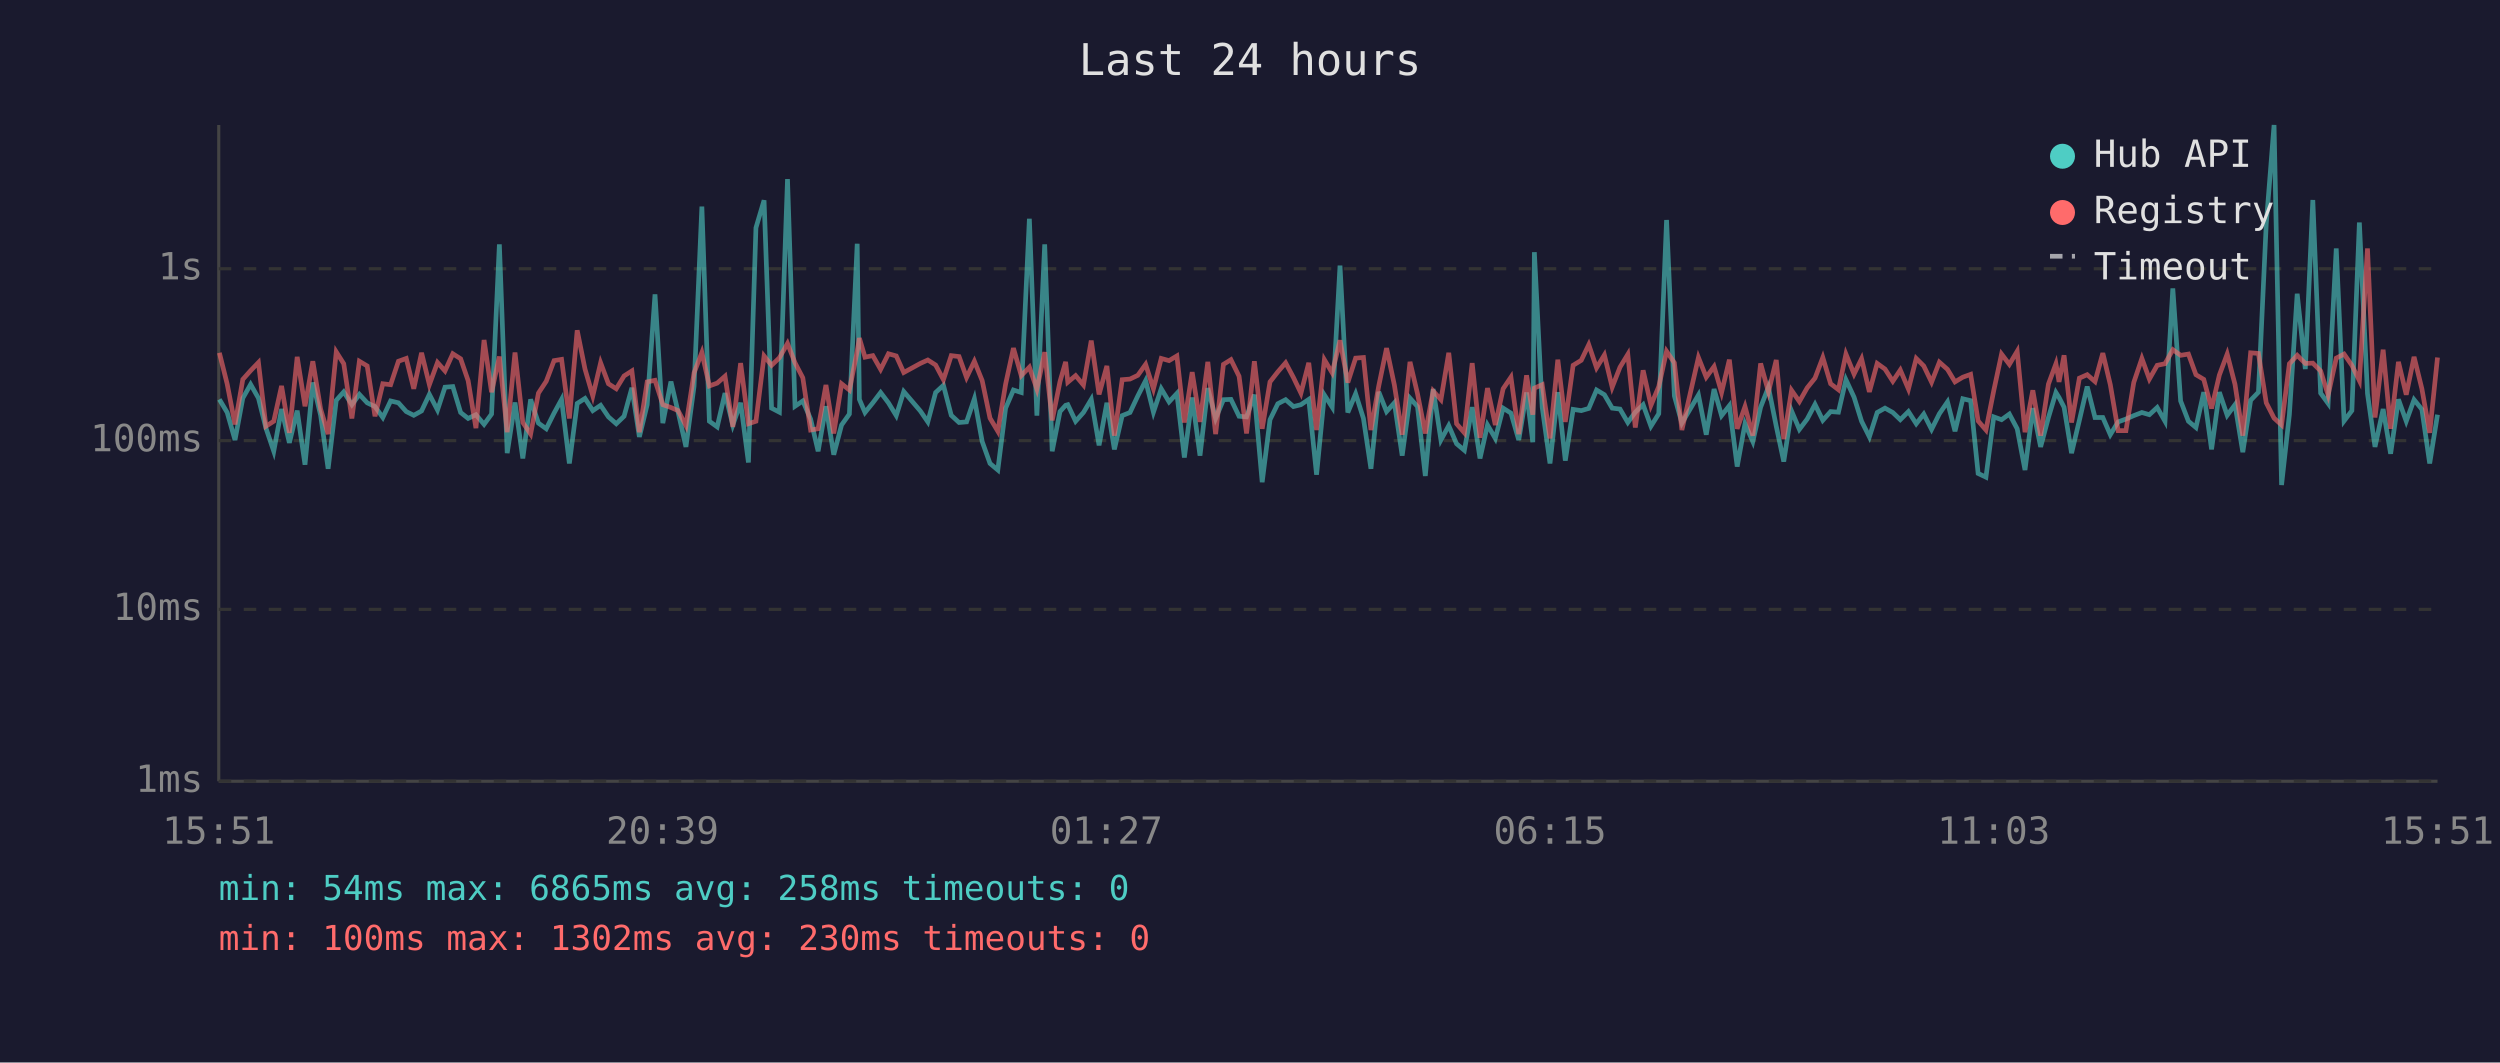
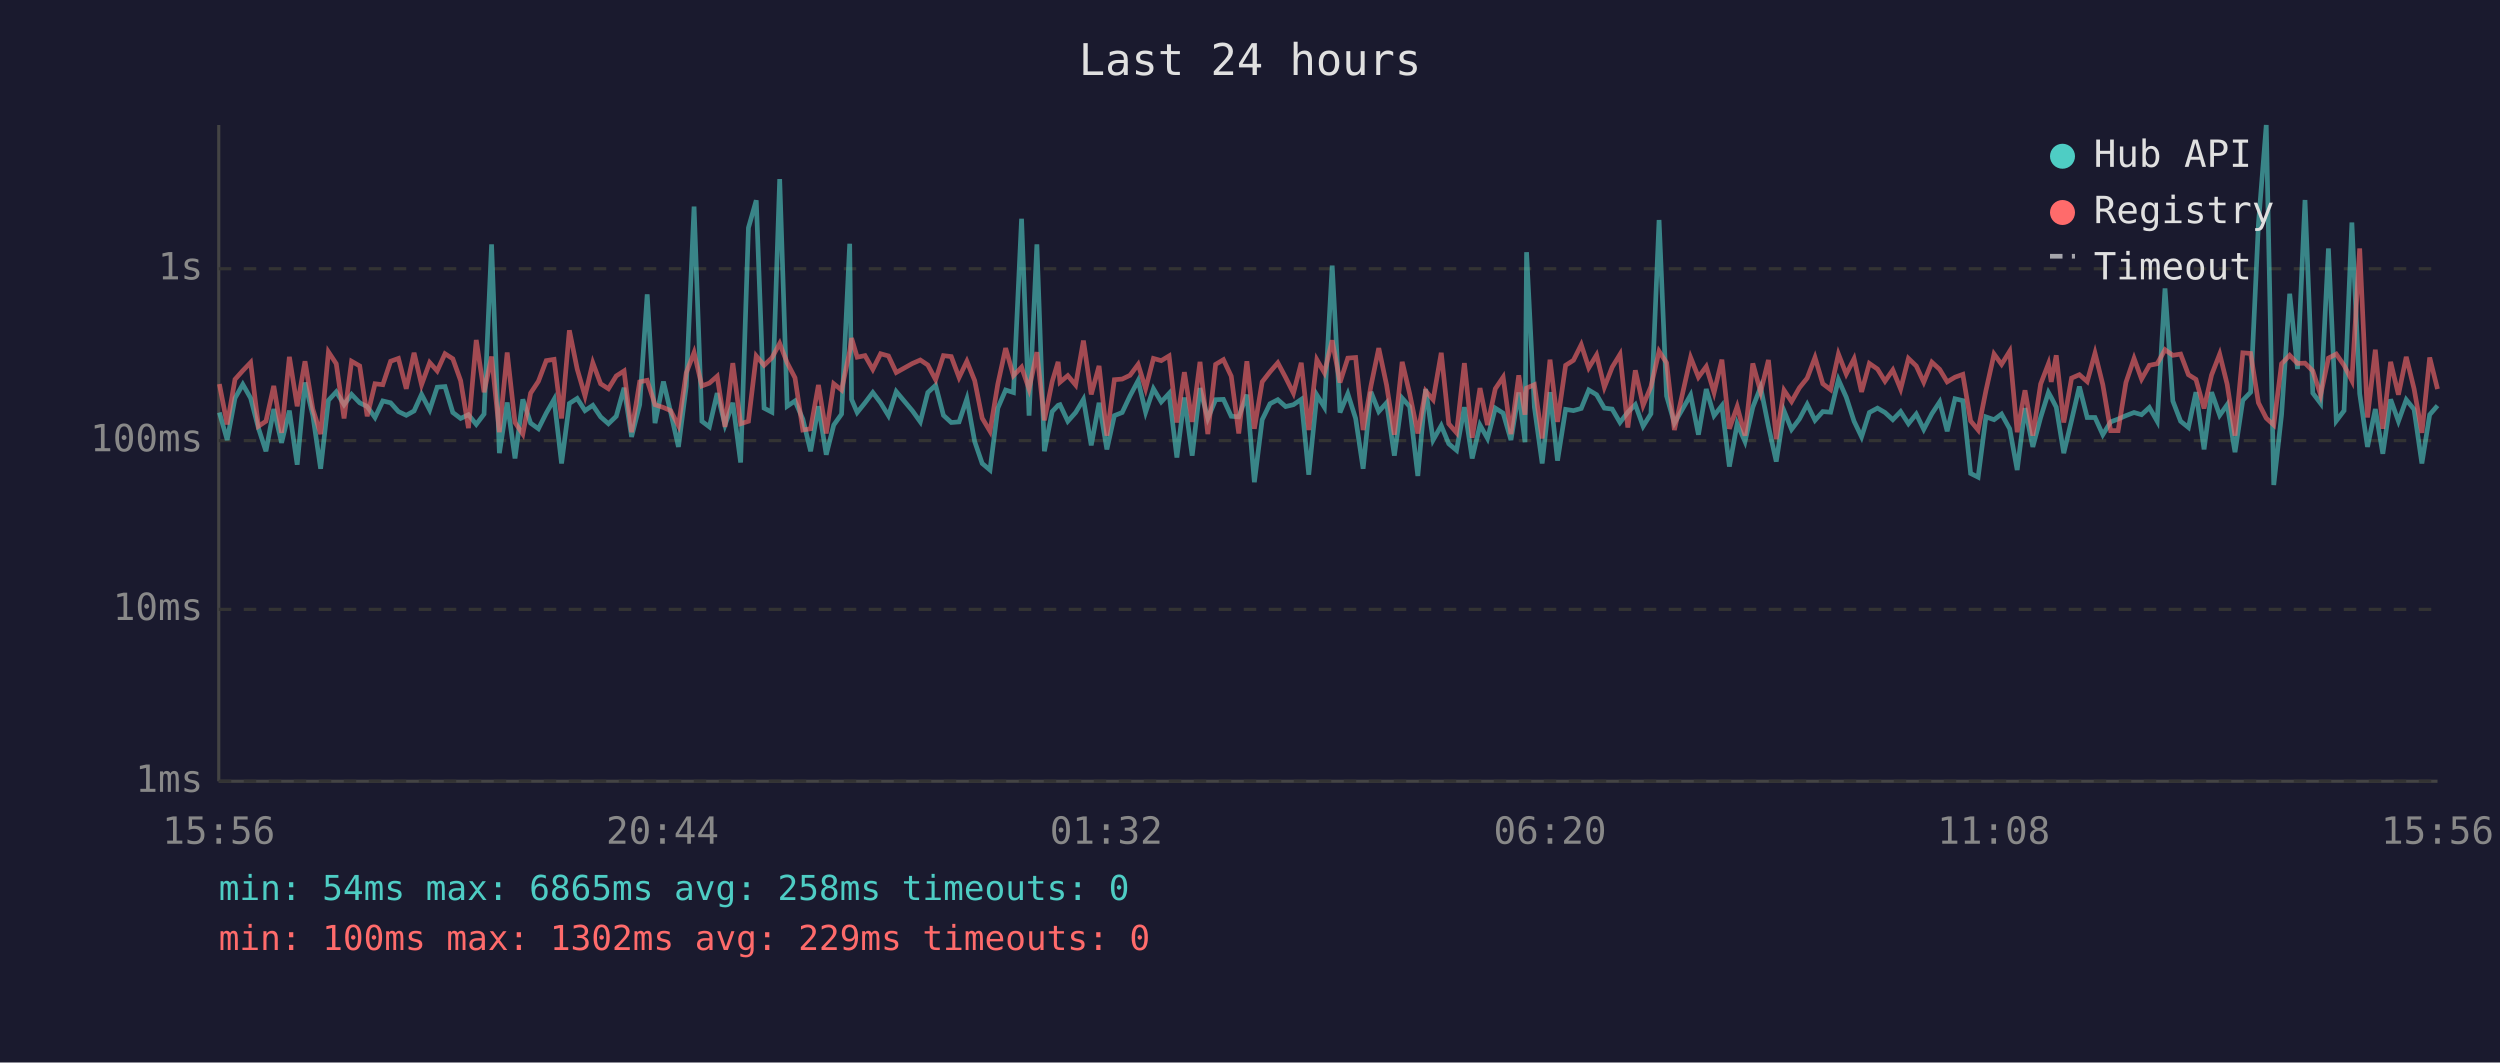
<svg xmlns="http://www.w3.org/2000/svg" viewBox="0 0 800 340" font-family="monospace" font-size="12">
  <rect width="800" height="340" fill="#1a1a2e" />
  <text x="400" y="24" fill="#e0e0e0" font-size="14" text-anchor="middle">Last 24 hours</text>
  <line x1="70" y1="40" x2="70" y2="250" stroke="#444" stroke-width="1" />
  <line x1="70" y1="250" x2="780" y2="250" stroke="#444" stroke-width="1" />
  <line x1="70" y1="250" x2="780" y2="250" stroke="#333" stroke-width="1" stroke-dasharray="4" />
  <text x="65" y="250" fill="#888" text-anchor="end" dominant-baseline="middle">1ms</text>
  <line x1="70" y1="195" x2="780" y2="195" stroke="#333" stroke-width="1" stroke-dasharray="4" />
  <text x="65" y="195" fill="#888" text-anchor="end" dominant-baseline="middle">10ms</text>
  <line x1="70" y1="141" x2="780" y2="141" stroke="#333" stroke-width="1" stroke-dasharray="4" />
  <text x="65" y="141" fill="#888" text-anchor="end" dominant-baseline="middle">100ms</text>
  <line x1="70" y1="86" x2="780" y2="86" stroke="#333" stroke-width="1" stroke-dasharray="4" />
  <text x="65" y="86" fill="#888" text-anchor="end" dominant-baseline="middle">1s</text>
-   <text x="70" y="270" fill="#888" text-anchor="middle">15:51</text>
-   <text x="212" y="270" fill="#888" text-anchor="middle">20:39</text>
-   <text x="354" y="270" fill="#888" text-anchor="middle">01:27</text>
-   <text x="496" y="270" fill="#888" text-anchor="middle">06:15</text>
-   <text x="638" y="270" fill="#888" text-anchor="middle">11:03</text>
-   <text x="780" y="270" fill="#888" text-anchor="middle">15:51</text>
-   <polyline points="70.2,127.8 72.7,132.0 75.2,140.8 77.7,127.4 80.2,123.0 82.7,127.4 85.1,137.0 87.6,144.4 90.1,130.9 92.6,141.7 95.1,131.4 97.6,148.7 100.1,122.4 102.6,132.9 105.0,150.0 107.6,128.1 110.0,125.4 112.6,129.5 115.0,126.2 117.5,128.9 120.0,130.1 122.5,133.6 125.0,128.3 127.5,128.9 130.0,131.7 132.4,132.9 134.9,131.5 137.4,126.2 140.0,131.2 142.4,123.9 144.9,123.7 147.4,132.0 149.8,133.9 152.3,132.7 154.9,135.8 157.3,132.5 159.8,78.2 162.3,145.0 164.8,128.8 167.3,146.7 169.8,127.8 172.3,135.4 174.8,137.2 177.3,132.2 179.7,127.8 182.2,148.3 184.7,129.1 187.2,127.5 189.7,131.4 192.2,129.7 194.7,133.4 197.2,135.6 199.7,133.2 202.2,124.1 204.6,139.8 207.1,129.5 209.6,94.2 212.1,135.4 214.7,122.1 217.0,131.9 219.5,143.0 222.1,123.6 224.6,66.1 227.0,134.8 229.5,136.6 232.0,125.8 234.5,136.0 237.0,128.9 239.5,148.0 241.9,72.9 244.5,64.1 246.9,130.6 249.4,131.9 252.0,57.3 254.4,130.0 256.9,128.3 259.4,134.1 261.8,144.4 264.3,130.0 266.8,145.5 269.3,136.0 271.8,132.5 274.3,78.0 275.0,127.8 276.8,132.0 279.3,128.9 281.8,125.6 284.3,128.9 286.8,133.0 289.2,125.3 294.5,131.5 296.9,135.0 299.4,125.6 301.9,123.3 304.4,132.9 306.9,135.2 309.3,135.0 311.8,127.6 314.3,141.3 316.8,148.3 319.3,150.4 321.8,130.6 324.3,124.8 326.8,125.6 329.4,70.0 331.8,133.0 334.3,78.2 336.7,144.4 339.2,131.7 341.0,129.7 341.7,129.5 344.2,134.8 346.7,132.0 349.2,127.8 351.7,142.5 354.2,128.9 356.6,143.8 359.1,133.0 361.6,132.0 364.1,126.7 366.6,121.8 369.1,131.9 371.6,124.4 374.1,128.6 376.6,125.9 379.0,146.4 381.5,127.2 384.0,145.8 386.5,124.2 389.0,133.9 391.5,127.9 393.9,127.8 396.5,133.2 398.9,133.4 401.4,126.3 403.9,154.3 406.4,134.3 408.9,129.2 411.4,127.9 413.9,130.1 416.3,129.5 418.8,127.8 421.3,151.9 423.8,126.4 426.3,130.3 428.8,85.0 431.3,132.0 433.8,126.0 436.3,133.9 438.7,150.0 441.2,125.4 443.7,131.7 446.2,128.9 448.7,145.8 451.2,127.4 453.6,130.1 456.1,152.3 458.6,124.5 461.1,140.8 463.6,136.2 466.1,142.0 468.6,144.1 471.1,130.3 473.6,146.7 476.0,136.0 478.5,140.3 481.0,130.6 483.5,132.2 486.0,140.8 488.5,125.6 490.5,141.5 491.0,80.7 493.5,130.3 496.0,148.3 498.5,125.5 500.9,147.4 503.4,131.0 506.0,131.4 508.4,130.7 510.9,124.8 513.4,126.3 515.9,130.6 518.4,130.9 520.9,135.2 523.3,131.9 525.8,129.5 528.3,136.4 530.8,132.4 533.3,70.4 535.8,126.7 538.2,135.4 543.5,126.4 546.0,139.1 548.5,124.5 550.9,133.0 553.4,129.8 555.9,149.3 558.4,135.6 560.9,141.3 563.4,130.3 565.9,123.9 568.4,136.4 570.8,147.7 573.3,131.5 575.8,137.4 578.3,134.1 580.8,129.4 583.3,134.5 585.8,131.7 588.3,131.9 590.7,121.5 593.3,127.1 595.7,134.8 598.2,139.8 600.7,132.0 603.2,130.6 605.7,132.0 608.1,134.3 610.7,131.7 613.2,135.6 615.6,132.5 618.1,137.4 620.6,132.4 623.2,128.6 625.6,138.0 628.1,127.6 630.6,128.2 633.0,151.5 635.5,152.7 638.0,133.4 640.5,134.3 643.0,132.5 645.5,137.2 648.0,150.4 650.5,130.6 653.0,143.0 655.5,133.6 657.9,125.6 658.9,127.2 660.5,130.3 662.9,145.0 665.4,134.5 667.9,123.7 670.4,133.6 672.9,133.6 675.3,139.1 677.8,135.0 680.3,134.1 682.8,133.0 685.4,132.0 687.8,132.7 690.3,130.4 692.8,134.8 695.3,92.3 697.8,128.3 700.3,134.8 702.7,136.8 705.2,125.5 707.7,143.8 710.2,125.5 712.7,132.9 715.2,129.5 717.7,144.7 720.2,128.1 722.7,125.5 725.2,71.6 727.7,40.0 730.1,155.2 732.6,132.7 735.1,94.0 737.7,118.1 740.1,64.0 742.6,125.8 745.0,129.1 747.6,79.5 750.1,134.7 752.6,131.4 755.0,71.2 757.6,126.0 760.0,143.0 762.6,130.9 765.0,145.2 767.5,127.8 770.0,134.8 772.5,127.9 775.0,131.0 777.5,148.3 780.0,132.7" fill="none" stroke="#4ecdc4" stroke-width="1.5" opacity="0.6" />
-   <polyline points="70.2,112.9 72.7,122.9 75.2,135.8 77.7,121.4 80.2,118.6 82.7,116.0 85.1,136.4 87.6,134.8 90.1,123.5 92.6,138.5 95.1,114.2 97.6,130.0 100.1,115.6 102.6,130.9 105.0,138.9 107.6,112.6 110.0,116.4 112.6,133.9 115.0,115.6 117.5,117.1 120.0,133.2 122.5,122.8 125.0,123.1 127.5,115.6 130.0,114.7 132.4,124.4 134.9,112.9 137.4,123.1 140.0,116.0 142.4,118.7 144.9,113.2 147.4,114.8 149.8,121.8 152.3,137.0 154.9,108.8 157.3,125.5 159.8,114.1 162.3,138.3 164.8,112.8 167.3,135.2 169.8,138.9 172.3,125.8 174.8,122.0 177.3,115.4 179.7,115.0 182.2,133.9 184.7,105.7 187.2,118.1 189.7,126.7 192.2,116.1 194.7,122.8 197.2,124.4 199.7,120.3 202.2,118.7 204.6,138.3 207.1,122.2 209.6,121.7 212.1,129.5 214.7,130.4 217.0,131.4 219.5,136.2 222.1,119.3 224.6,112.8 227.0,123.5 229.5,122.6 232.0,120.4 234.5,136.6 237.0,116.2 239.5,135.6 241.9,134.8 244.5,113.9 246.9,116.9 249.4,114.5 252.0,109.9 254.4,116.1 256.9,120.9 259.4,137.6 261.8,137.2 264.3,123.2 266.8,138.7 269.3,122.8 271.8,124.8 274.3,112.4 275.0,108.2 276.8,114.3 279.3,113.8 281.8,118.2 284.3,113.2 286.8,113.9 289.2,119.2 294.5,116.3 296.9,115.2 299.4,116.8 301.9,121.5 304.4,113.8 306.9,114.1 309.3,120.8 311.8,115.6 314.3,121.8 316.8,133.8 319.3,138.0 321.8,122.9 324.3,111.4 326.8,120.2 329.4,117.5 331.8,124.5 334.3,112.7 336.7,134.5 339.2,122.1 341.0,115.8 341.7,122.3 344.2,120.2 346.7,123.2 349.2,109.0 351.7,126.2 354.2,117.1 356.6,139.4 359.1,121.5 361.6,121.3 364.1,120.1 366.6,116.6 369.1,124.4 371.6,114.7 374.1,115.4 376.6,113.9 379.0,135.2 381.5,119.1 384.0,135.0 386.5,115.8 389.0,138.9 391.5,116.6 393.9,115.1 396.5,120.4 398.9,138.7 401.4,115.6 403.9,137.2 406.4,122.2 408.9,119.0 411.4,116.1 413.9,120.8 416.3,125.8 418.8,116.1 421.3,137.6 423.8,115.1 426.3,119.3 428.8,108.9 431.3,122.4 433.8,114.6 436.3,114.4 438.7,137.6 441.2,123.5 443.7,111.4 446.2,123.2 448.7,139.1 451.2,115.8 453.6,126.0 456.1,138.7 458.6,125.1 461.1,127.9 463.6,112.9 466.1,135.6 468.6,138.5 471.1,116.2 473.6,140.1 476.0,124.2 478.5,136.0 481.0,124.4 483.5,120.7 486.0,138.9 488.5,120.1 490.5,132.7 491.0,124.2 493.5,123.1 496.0,140.3 498.5,115.1 500.9,135.0 503.4,116.9 506.0,115.3 508.4,110.3 510.9,117.7 513.4,113.6 515.9,123.9 518.4,117.5 520.9,113.4 523.3,136.8 525.8,118.5 528.3,129.7 530.8,123.7 533.3,112.4 535.8,116.1 538.2,137.6 543.5,114.4 546.0,120.7 548.5,117.3 550.9,125.6 553.4,115.1 555.9,137.2 558.4,130.1 560.9,139.4 563.4,116.3 565.9,125.4 568.4,115.2 570.8,140.5 573.3,124.9 575.8,128.5 578.3,124.1 580.8,121.0 583.3,114.4 585.8,122.8 588.3,124.7 590.7,113.3 593.3,119.7 595.7,114.8 598.2,125.4 600.7,116.3 603.2,118.1 605.7,122.0 608.1,118.4 610.7,124.5 613.2,114.7 615.6,117.1 618.1,122.3 620.6,115.9 623.2,118.2 625.6,122.2 628.1,120.7 630.6,119.8 633.0,134.7 635.5,137.6 638.0,125.0 640.5,113.3 643.0,116.6 645.5,112.4 648.0,138.3 650.5,124.9 653.0,139.4 655.5,122.9 657.9,116.4 658.9,122.2 660.5,113.7 662.9,135.2 665.4,121.0 667.9,119.9 670.4,122.1 672.9,113.0 675.3,123.1 677.8,137.8 680.3,137.8 682.8,122.4 685.4,114.7 687.8,121.3 690.3,116.9 692.8,116.4 695.3,111.9 697.8,113.7 700.3,113.3 702.7,119.9 705.2,121.4 707.7,130.7 710.2,120.0 712.7,113.3 715.2,123.0 717.7,139.4 720.2,112.9 722.7,113.1 725.2,128.9 727.7,133.8 730.1,136.0 732.6,116.4 735.1,113.7 737.7,116.3 740.1,116.2 742.6,118.7 745.0,126.4 747.6,114.6 750.1,113.3 752.6,116.9 755.0,121.8 757.6,79.5 760.0,133.6 762.6,111.9 765.0,137.2 767.5,115.8 770.0,126.3 772.5,114.2 775.0,124.4 777.5,138.5 780.0,114.4" fill="none" stroke="#ff6b6b" stroke-width="1.5" opacity="0.6" />
+   <text x="70" y="270" fill="#888" text-anchor="middle">15:56</text>
+   <text x="212" y="270" fill="#888" text-anchor="middle">20:44</text>
+   <text x="354" y="270" fill="#888" text-anchor="middle">01:32</text>
+   <text x="496" y="270" fill="#888" text-anchor="middle">06:20</text>
+   <text x="638" y="270" fill="#888" text-anchor="middle">11:08</text>
+   <text x="780" y="270" fill="#888" text-anchor="middle">15:56</text>
+   <polyline points="70.2,132.0 72.7,140.8 75.2,127.4 77.7,123.0 80.2,127.4 82.7,137.0 85.1,144.4 87.6,130.9 90.1,141.7 92.6,131.4 95.1,148.7 97.6,122.4 100.1,132.9 102.6,150.0 105.1,128.1 107.6,125.4 110.1,129.5 112.5,126.2 115.1,128.9 117.5,130.1 120.0,133.6 122.5,128.3 125.0,128.9 127.5,131.7 130.0,132.9 132.5,131.5 134.9,126.2 137.5,131.2 139.9,123.9 142.4,123.7 144.9,132.0 147.4,133.9 149.9,132.7 152.4,135.8 154.9,132.5 157.3,78.2 159.8,145.0 162.3,128.8 164.8,146.7 167.3,127.8 169.8,135.4 172.3,137.2 174.8,132.2 177.3,127.8 179.7,148.3 182.2,129.1 184.7,127.5 187.2,131.4 189.7,129.7 192.2,133.4 194.7,135.6 197.2,133.2 199.7,124.1 202.1,139.8 204.7,129.5 207.1,94.2 209.6,135.4 212.3,122.1 214.6,131.9 217.1,143.0 219.6,123.6 222.1,66.1 224.6,134.8 227.0,136.6 229.5,125.8 232.0,136.0 234.5,128.9 237.0,148.0 239.5,72.9 242.0,64.1 244.5,130.6 247.0,131.9 249.5,57.3 251.9,130.0 254.4,128.3 256.9,134.1 259.4,144.4 261.9,130.0 264.4,145.5 266.8,136.0 269.3,132.5 271.9,78.0 272.5,127.8 274.3,132.0 276.8,128.9 279.3,125.6 281.8,128.9 284.3,133.0 286.8,125.3 292.0,131.5 294.5,135.0 296.9,125.6 299.4,123.3 301.9,132.9 304.4,135.2 306.9,135.0 309.4,127.6 311.9,141.3 314.3,148.3 316.8,150.4 319.3,130.6 321.8,124.8 324.3,125.6 326.9,70.0 329.3,133.0 331.8,78.2 334.2,144.4 336.7,131.7 338.6,129.7 339.2,129.5 341.7,134.8 344.2,132.0 346.7,127.8 349.2,142.5 351.7,128.9 354.2,143.8 356.6,133.0 359.1,132.0 361.6,126.7 364.2,121.8 366.6,131.9 369.1,124.4 371.6,128.6 374.1,125.9 376.6,146.4 379.0,127.2 381.5,145.8 384.0,124.2 386.5,133.9 389.0,127.9 391.5,127.8 394.0,133.2 396.4,133.4 399.0,126.3 401.4,154.3 403.9,134.3 406.4,129.2 408.9,127.9 411.4,130.1 413.9,129.5 416.4,127.8 418.8,151.9 421.4,126.4 423.8,130.3 426.3,85.0 428.8,132.0 431.3,126.0 433.8,133.9 436.2,150.0 438.7,125.4 441.2,131.7 443.7,128.9 446.2,145.8 448.7,127.4 451.1,130.1 453.7,152.3 456.2,124.5 458.6,140.8 461.2,136.2 463.6,142.0 466.1,144.1 468.6,130.3 471.1,146.7 473.6,136.0 476.0,140.3 478.5,130.6 481.0,132.2 483.5,140.8 486.0,125.6 488.0,141.5 488.5,80.7 491.0,130.3 493.5,148.3 496.0,125.5 498.4,147.4 501.0,131.0 503.5,131.4 506.0,130.7 508.4,124.8 510.9,126.3 513.4,130.6 515.9,130.9 518.4,135.2 520.9,131.9 523.3,129.5 525.8,136.4 528.3,132.4 530.9,70.4 533.3,126.7 535.8,135.4 541.0,126.4 543.5,139.1 546.0,124.5 548.5,133.0 551.0,129.8 553.4,149.3 555.9,135.6 558.4,141.3 560.9,130.3 563.4,123.9 565.9,136.4 568.4,147.7 570.9,131.5 573.3,137.4 575.8,134.1 578.3,129.4 580.8,134.5 583.3,131.7 585.8,131.9 588.3,121.5 590.8,127.1 593.3,134.8 595.7,139.8 598.2,132.0 600.8,130.6 603.2,132.0 605.7,134.3 608.2,131.7 610.7,135.6 613.2,132.5 615.6,137.4 618.2,132.4 620.7,128.6 623.1,138.0 625.6,127.6 628.1,128.2 630.6,151.5 633.0,152.7 635.5,133.4 638.1,134.3 640.5,132.5 643.1,137.2 645.5,150.4 648.0,130.6 650.5,143.0 653.0,133.6 655.5,125.6 656.4,127.2 658.0,130.3 660.4,145.0 662.9,134.5 665.4,123.7 667.9,133.6 670.4,133.6 672.9,139.1 675.4,135.0 677.8,134.1 680.3,133.0 682.9,132.0 685.3,132.7 687.8,130.4 690.3,134.8 692.8,92.3 695.3,128.3 697.8,134.8 700.3,136.8 702.7,125.5 705.3,143.8 707.7,125.5 710.3,132.9 712.7,129.5 715.2,144.7 717.7,128.1 720.2,125.5 722.7,71.6 725.2,40.0 727.6,155.2 730.1,132.7 732.7,94.0 735.2,118.1 737.6,64.0 740.1,125.8 742.6,129.1 745.1,79.5 747.6,134.7 750.1,131.4 752.6,71.2 755.1,126.0 757.6,143.0 760.1,130.9 762.5,145.2 765.0,127.8 767.5,134.8 770.0,127.9 772.5,131.0 775.0,148.3 777.5,132.7 780.0,129.8" fill="none" stroke="#4ecdc4" stroke-width="1.5" opacity="0.6" />
+   <polyline points="70.2,122.9 72.7,135.8 75.2,121.4 77.7,118.6 80.2,116.0 82.7,136.4 85.1,134.8 87.6,123.5 90.1,138.5 92.6,114.2 95.1,130.0 97.6,115.6 100.1,130.9 102.6,138.9 105.1,112.6 107.6,116.4 110.1,133.9 112.5,115.6 115.1,117.1 117.5,133.2 120.0,122.8 122.5,123.1 125.0,115.6 127.5,114.7 130.0,124.4 132.5,112.9 134.9,123.1 137.5,116.0 139.9,118.7 142.4,113.2 144.9,114.8 147.4,121.8 149.9,137.0 152.4,108.8 154.9,125.5 157.3,114.1 159.8,138.3 162.3,112.8 164.8,135.2 167.3,138.9 169.8,125.8 172.3,122.0 174.8,115.4 177.3,115.0 179.7,133.9 182.2,105.7 184.7,118.1 187.2,126.7 189.7,116.1 192.2,122.8 194.7,124.4 197.2,120.3 199.7,118.7 202.1,138.3 204.7,122.2 207.1,121.7 209.6,129.5 212.3,130.4 214.6,131.4 217.1,136.2 219.6,119.3 222.1,112.8 224.6,123.5 227.0,122.6 229.5,120.4 232.0,136.6 234.5,116.2 237.0,135.6 239.5,134.8 242.0,113.9 244.5,116.9 247.0,114.5 249.5,109.9 251.9,116.1 254.4,120.9 256.9,137.6 259.4,137.2 261.9,123.2 264.4,138.7 266.8,122.8 269.3,124.8 271.9,112.4 272.5,108.2 274.3,114.3 276.8,113.8 279.3,118.2 281.8,113.2 284.3,113.9 286.8,119.2 292.0,116.3 294.5,115.2 296.9,116.8 299.4,121.5 301.9,113.8 304.4,114.1 306.9,120.8 309.4,115.6 311.9,121.8 314.3,133.8 316.8,138.0 319.3,122.9 321.8,111.4 324.3,120.2 326.9,117.5 329.3,124.5 331.8,112.7 334.2,134.5 336.7,122.1 338.6,115.8 339.2,122.3 341.7,120.2 344.2,123.2 346.7,109.0 349.2,126.2 351.7,117.1 354.2,139.4 356.6,121.5 359.1,121.3 361.6,120.1 364.2,116.6 366.6,124.4 369.1,114.7 371.6,115.4 374.1,113.9 376.6,135.2 379.0,119.1 381.5,135.0 384.0,115.8 386.5,138.9 389.0,116.6 391.5,115.1 394.0,120.4 396.4,138.7 399.0,115.6 401.4,137.2 403.9,122.2 406.4,119.0 408.9,116.1 411.4,120.8 413.9,125.8 416.4,116.1 418.8,137.6 421.4,115.1 423.8,119.3 426.3,108.9 428.8,122.4 431.3,114.6 433.8,114.4 436.2,137.6 438.7,123.5 441.2,111.4 443.7,123.2 446.2,139.1 448.7,115.8 451.1,126.0 453.7,138.7 456.2,125.1 458.6,127.9 461.2,112.9 463.6,135.6 466.1,138.5 468.6,116.2 471.1,140.1 473.6,124.2 476.0,136.0 478.5,124.4 481.0,120.7 483.5,138.9 486.0,120.1 488.0,132.7 488.5,124.2 491.0,123.1 493.5,140.3 496.0,115.1 498.4,135.0 501.0,116.9 503.5,115.3 506.0,110.3 508.4,117.7 510.9,113.6 513.4,123.9 515.9,117.5 518.4,113.4 520.9,136.8 523.3,118.5 525.8,129.7 528.3,123.7 530.9,112.4 533.3,116.1 535.8,137.6 541.0,114.4 543.5,120.7 546.0,117.3 548.5,125.6 551.0,115.1 553.4,137.2 555.9,130.1 558.4,139.4 560.9,116.3 563.4,125.4 565.9,115.2 568.4,140.5 570.9,124.9 573.3,128.5 575.8,124.1 578.3,121.0 580.8,114.4 583.3,122.8 585.8,124.7 588.3,113.3 590.8,119.7 593.3,114.8 595.7,125.4 598.2,116.3 600.8,118.1 603.2,122.0 605.7,118.4 608.2,124.5 610.7,114.7 613.2,117.1 615.6,122.3 618.2,115.9 620.7,118.2 623.1,122.2 625.6,120.7 628.1,119.8 630.6,134.7 633.0,137.6 635.5,125.0 638.1,113.3 640.5,116.6 643.1,112.4 645.5,138.3 648.0,124.9 650.5,139.4 653.0,122.9 655.5,116.4 656.4,122.2 658.0,113.7 660.4,135.2 662.9,121.0 665.4,119.9 667.9,122.1 670.4,113.0 672.9,123.1 675.4,137.8 677.8,137.8 680.3,122.4 682.9,114.7 685.3,121.3 687.8,116.9 690.3,116.4 692.8,111.9 695.3,113.7 697.8,113.3 700.3,119.9 702.7,121.4 705.3,130.7 707.7,120.0 710.3,113.3 712.7,123.0 715.2,139.4 717.7,112.9 720.2,113.1 722.7,128.9 725.2,133.8 727.6,136.0 730.1,116.4 732.7,113.7 735.2,116.3 737.6,116.2 740.1,118.7 742.6,126.4 745.1,114.6 747.6,113.3 750.1,116.9 752.6,121.8 755.1,79.5 757.6,133.6 760.1,111.9 762.5,137.2 765.0,115.8 767.5,126.3 770.0,114.2 772.5,124.4 775.0,138.5 777.5,114.4 780.0,124.5" fill="none" stroke="#ff6b6b" stroke-width="1.5" opacity="0.6" />
  <circle cx="660" cy="50" r="4" fill="#4ecdc4" />
  <text x="670" y="50" fill="#e0e0e0" dominant-baseline="middle">Hub API</text>
  <circle cx="660" cy="68" r="4" fill="#ff6b6b" />
  <text x="670" y="68" fill="#e0e0e0" dominant-baseline="middle">Registry</text>
  <line x1="656" y1="82" x2="664" y2="82" stroke="#e0e0e0" stroke-width="1.5" stroke-dasharray="4,3" opacity="0.7" />
  <text x="670" y="86" fill="#e0e0e0" dominant-baseline="middle">Timeout</text>
  <text x="70" y="288" fill="#4ecdc4" font-size="11">min: 54ms  max: 6865ms  avg: 258ms  timeouts: 0</text>
-   <text x="70" y="304" fill="#ff6b6b" font-size="11">min: 100ms  max: 1302ms  avg: 230ms  timeouts: 0</text>
+   <text x="70" y="304" fill="#ff6b6b" font-size="11">min: 100ms  max: 1302ms  avg: 229ms  timeouts: 0</text>
</svg>
